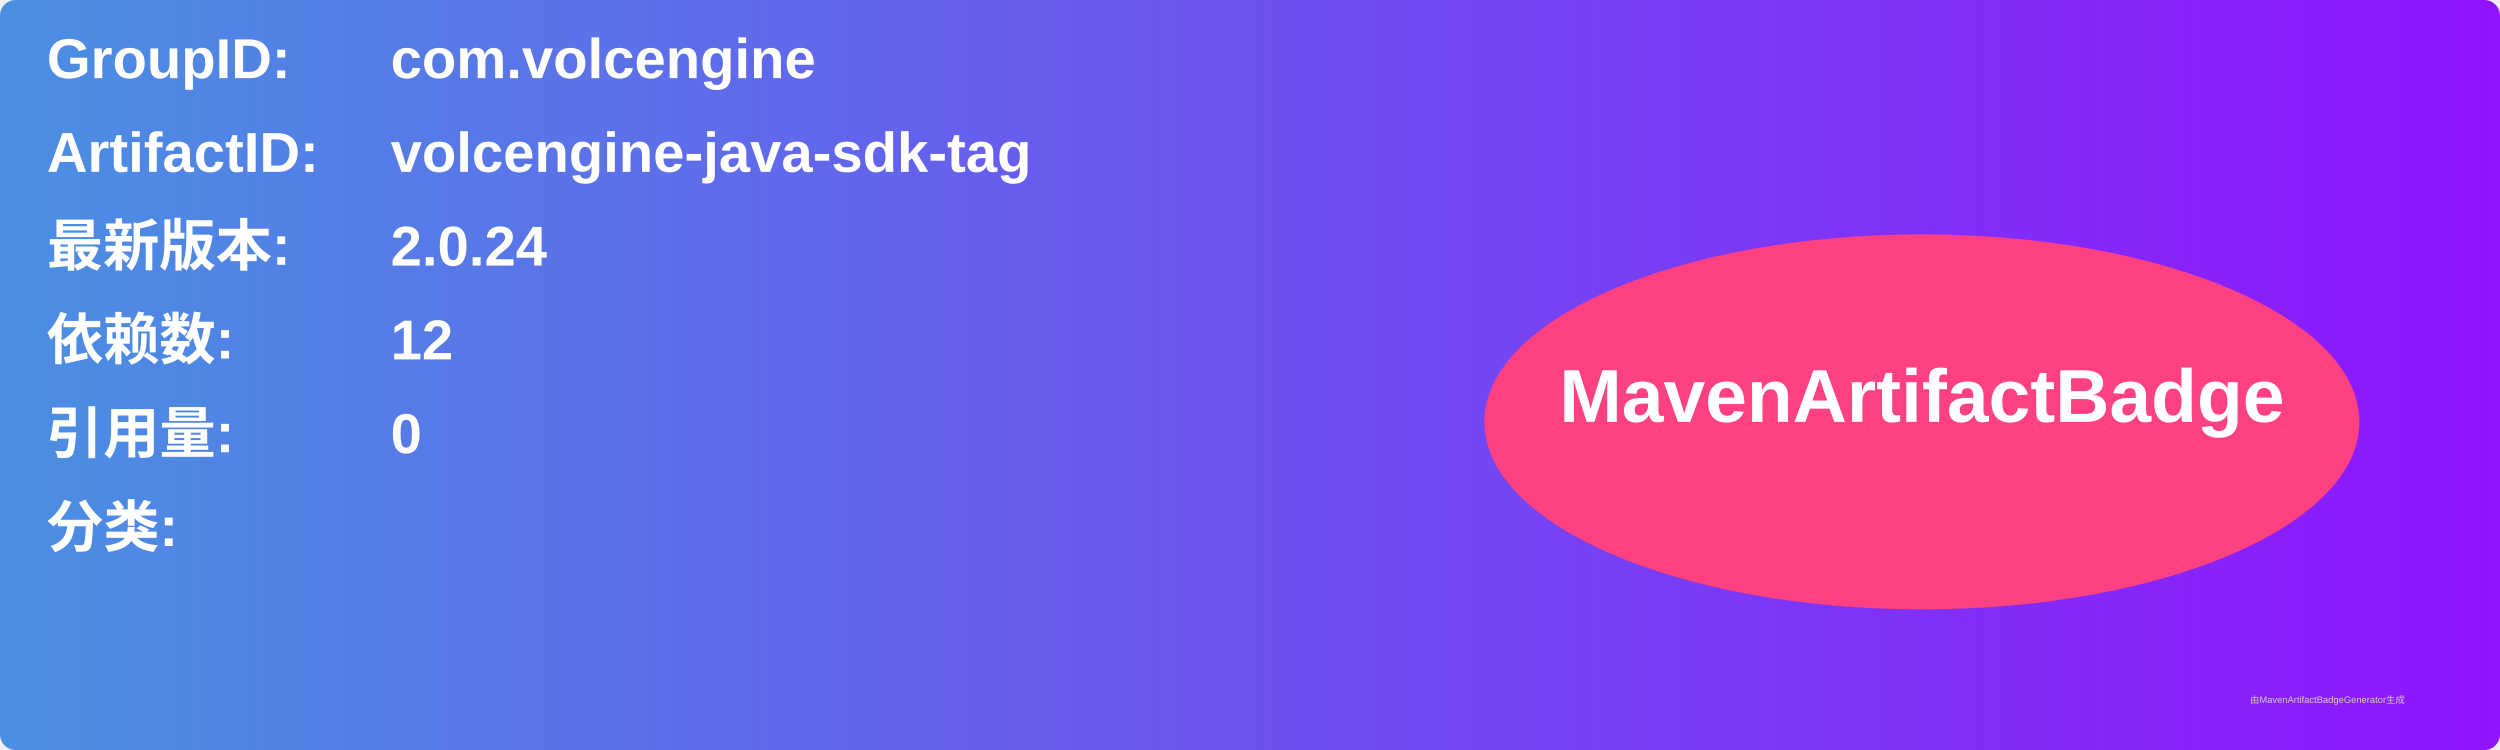
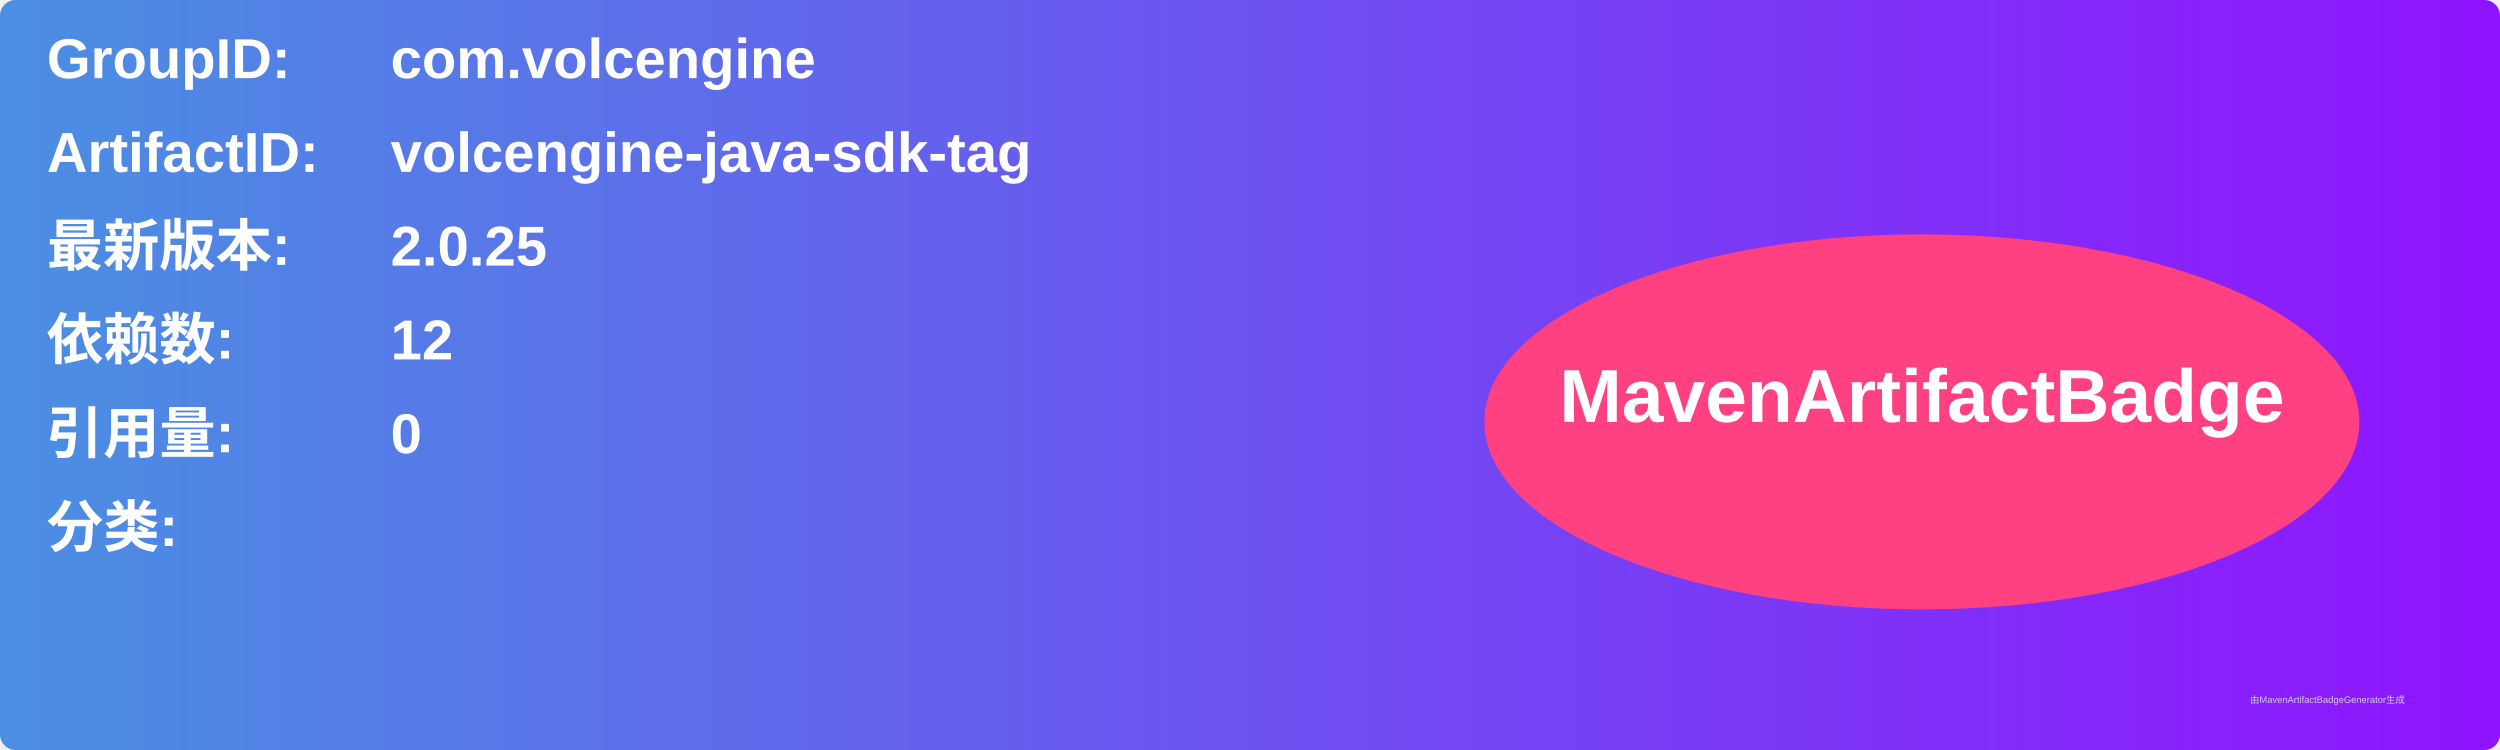
<svg xmlns="http://www.w3.org/2000/svg" width="800" height="240" viewBox="0 0 800 240">
  <linearGradient id="grad" x1="0%" y1="0%" x2="100%" y2="0%">
    <stop offset="0%" stop-color="#4a90e2" />
    <stop offset="100%" stop-color="#9013fe" />
  </linearGradient>
  <rect width="100%" height="100%" rx="5" ry="5" fill="url(#grad)" />
  <g transform="translate(15, 15)">
    <text x="0" y="10" font-family="Arial" font-size="18" fill="white" font-weight="bold" width="260">GroupID:</text>
    <text x="110" y="10" font-family="Arial" font-size="18" fill="white" font-weight="bold" width="460">com.volcengine</text>
    <text x="0" y="40" font-family="Arial" font-size="18" fill="white" font-weight="bold" width="260">ArtifactID:</text>
    <text x="110" y="40" font-family="Arial" font-size="18" fill="white" font-weight="bold" width="460">volcengine-java-sdk-tag</text>
    <text x="0" y="70" font-family="Arial" font-size="18" fill="white" font-weight="bold">最新版本:</text>
    <text x="110" y="70" font-family="Arial" font-size="18" fill="white" font-weight="bold">
-       <tspan font-weight="bold">2.0.24</tspan>
+       <tspan font-weight="bold">2.0.25</tspan>
    </text>
    <text x="0" y="100" font-family="Arial" font-size="18" fill="white" font-weight="bold">依赖数: </text>
    <text x="110" y="100" font-family="Arial" font-size="18" fill="white">
      <tspan font-weight="bold">12</tspan>
    </text>
    <text x="0" y="130" font-family="Arial" font-size="18" fill="white" font-weight="bold">引用量: </text>
    <text x="110" y="130" font-family="Arial" font-size="18" fill="white">
      <tspan font-weight="bold">0</tspan>
    </text>
    <text x="0" y="160" font-family="Arial" font-size="18" fill="white" font-weight="bold">分类:</text>
    <text x="10" y="190" font-family="Arial" font-size="10" fill="white">
      <tspan font-weight="bold" />
    </text>
    <ellipse cx="600" cy="120" rx="140" ry="60" fill="#ff4081" />
    <text x="600" y="120" text-anchor="middle" font-family="Arial" font-size="24" fill="white" font-weight="bold">MavenArtifactBadge</text>
  </g>
  <text x="720" y="225" font-family="Arial" font-size="3" fill="#d0d0d0">由MavenArtifactBadgeGenerator生成</text>
</svg>
